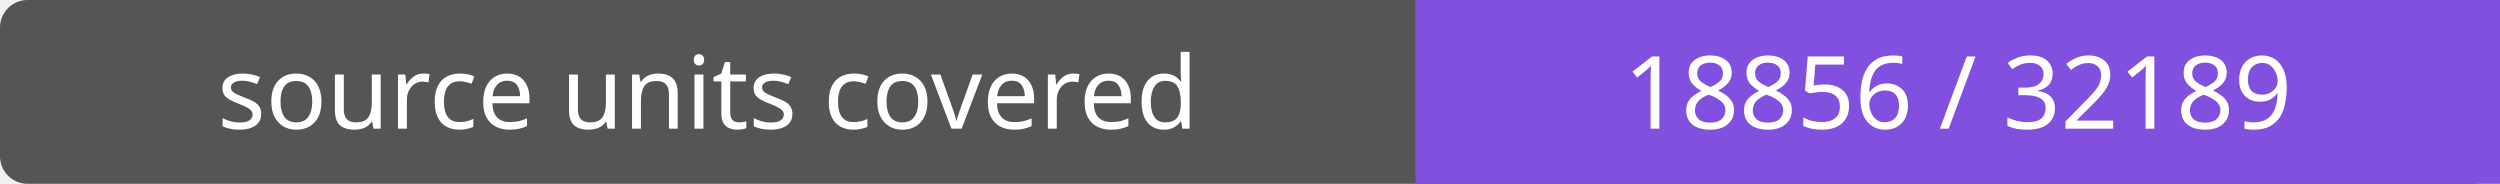
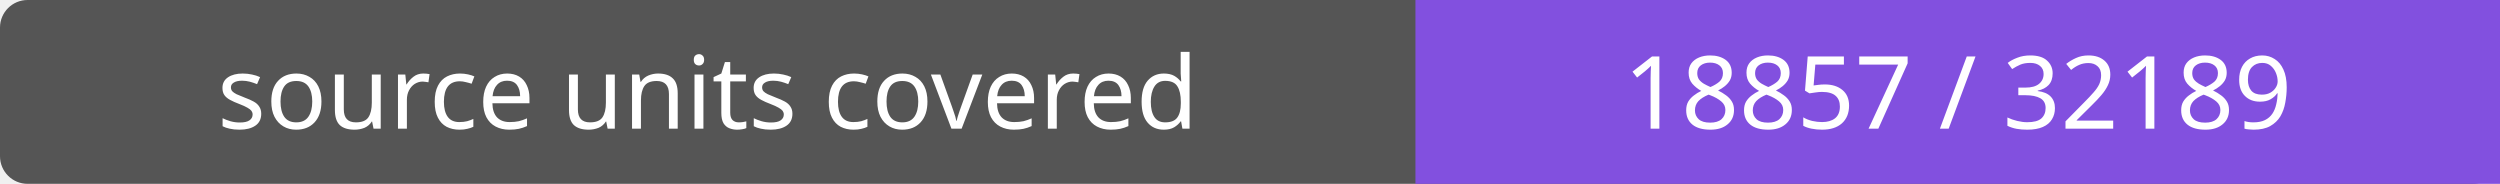
- <svg xmlns="http://www.w3.org/2000/svg" width="272" height="20" role="img" aria-label="source units covered: 18856 / 32189">
+ <svg xmlns="http://www.w3.org/2000/svg" width="272" height="20" role="img" aria-label="source units covered: 18857 / 32189">
  <rect width="272" height="20" rx="3" fill="#555" />
  <path fill="#8250df" d="M154 0h118v20H154z" />
  <g fill="#fff" text-anchor="middle" font-family="Verdana,sans-serif" font-size="11">
    <text x="77.0" y="14">source units covered</text>
-     <text x="213.0" y="14">18856 / 32189</text>
+     <text x="213.0" y="14">18857 / 32189</text>
  </g>
</svg>
